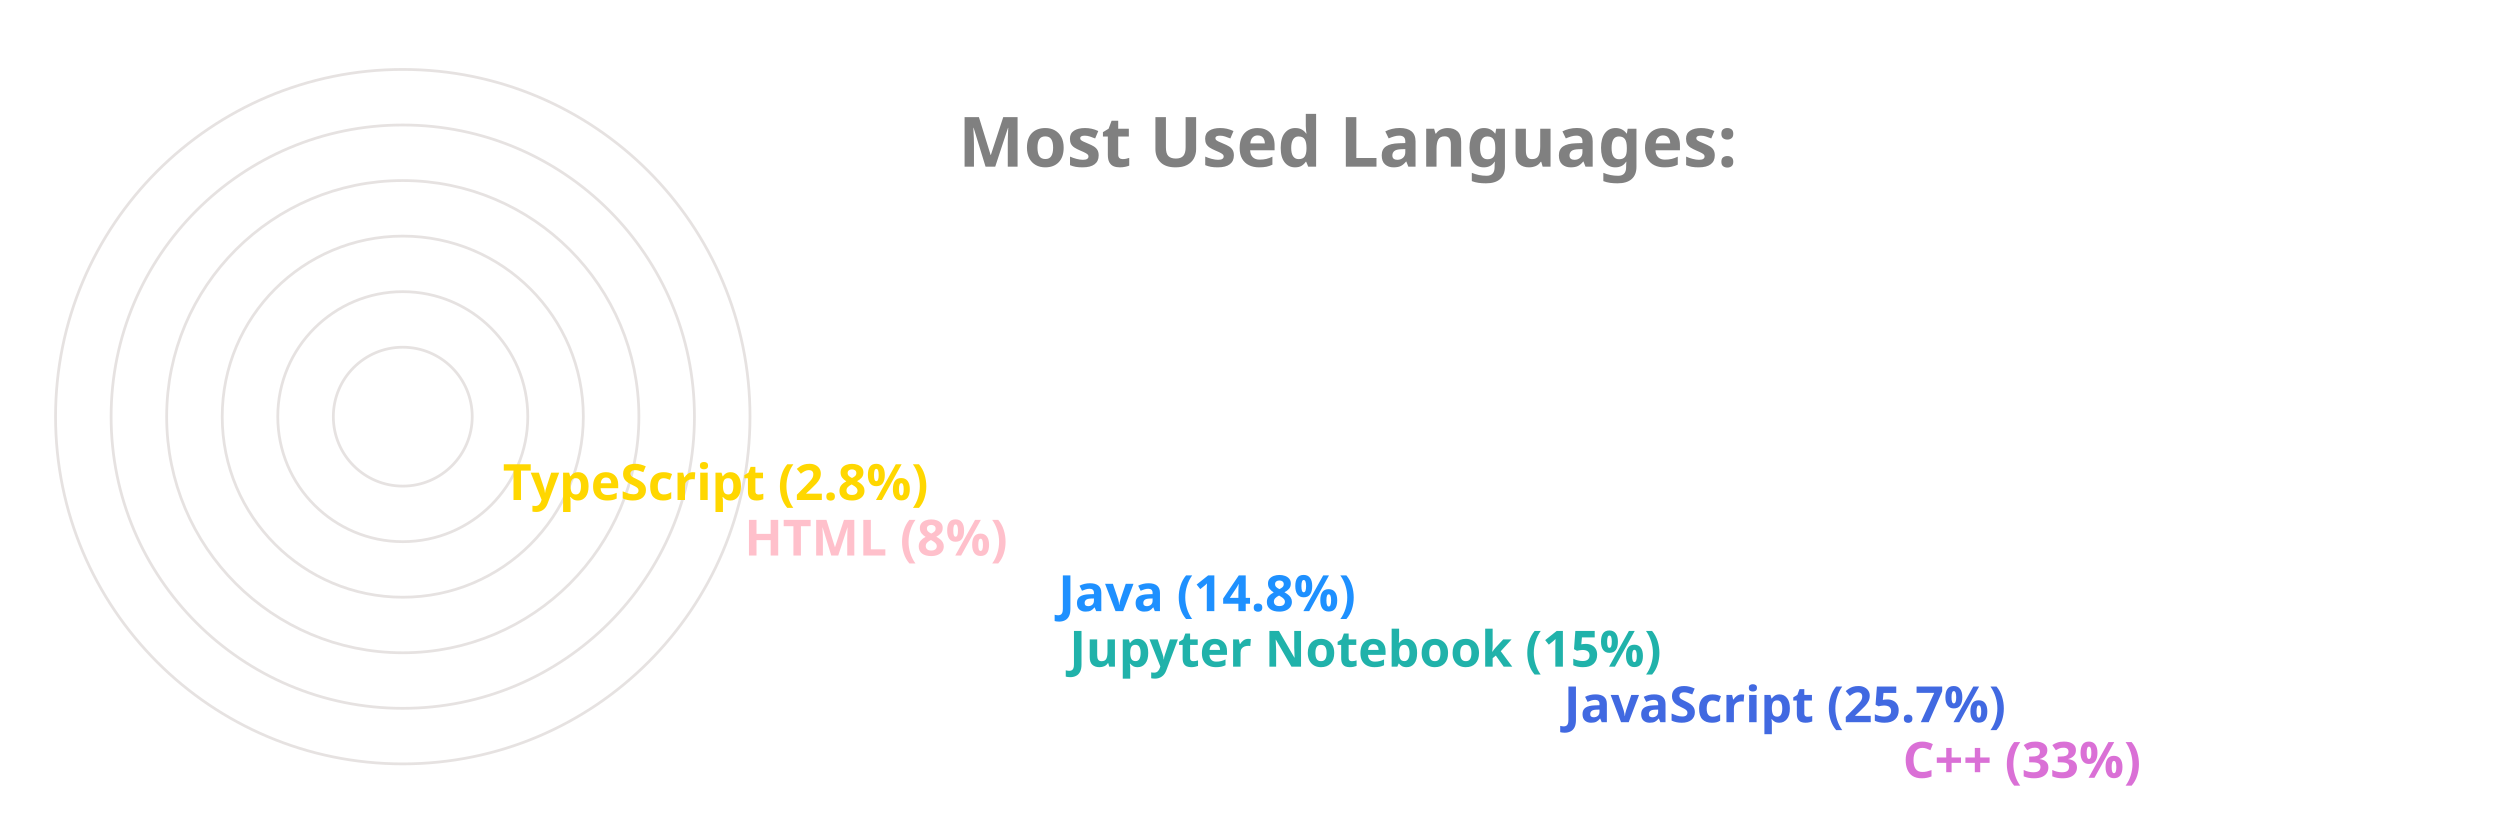
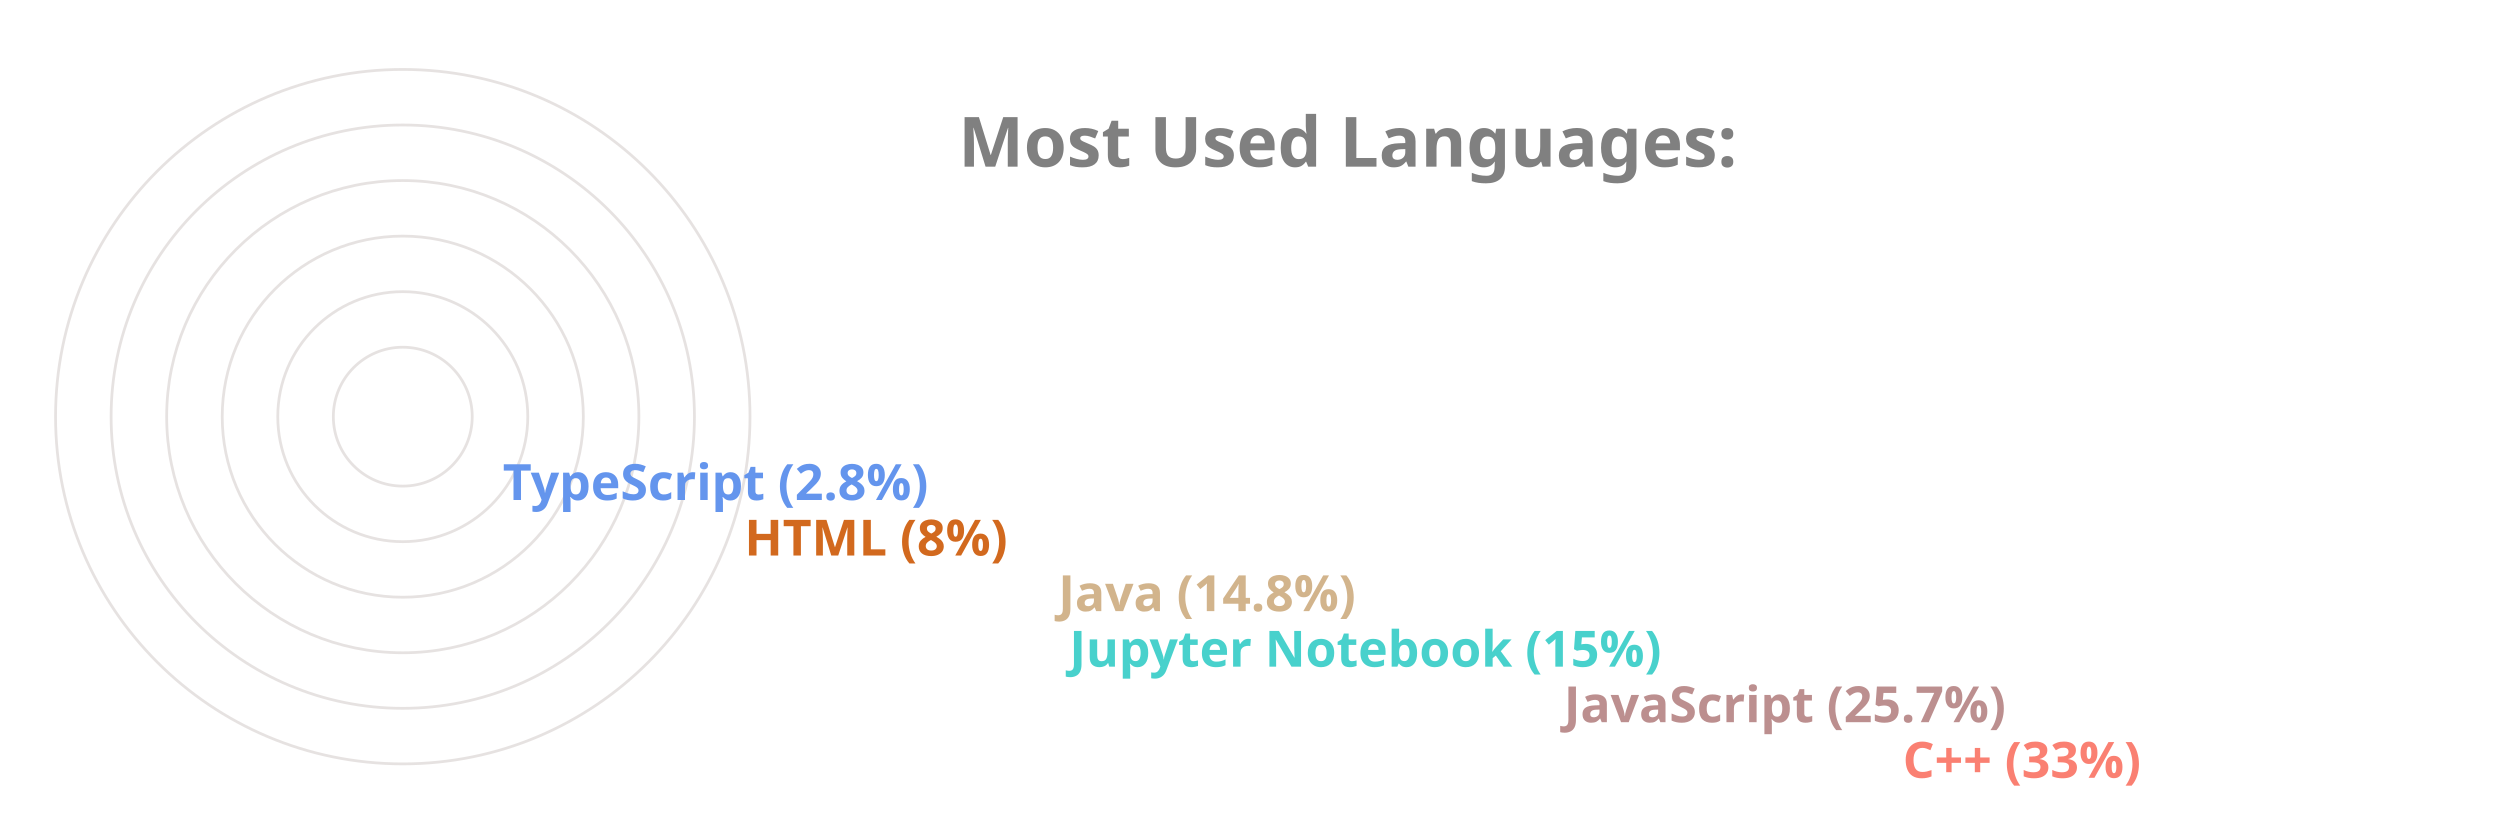
<svg xmlns="http://www.w3.org/2000/svg" viewBox="0 0 650 300" height="200px" width="600px">
  <style>
		.label {
			font: bold 25px sans-serif;
			color: #404040;
			-webkit-text-stroke: 1px white;
	  	}
		.name {
			font: bold 18px sans-serif;
			color: #404040;
	  	}

		.line {
			stroke-dasharray: 1000;
			stroke-dashoffset: 1000;
			animation: dash 3.5s ease-in-out forwards;	
			animation-iteration-count: infinite;
			animation-direction: alternate-reverse;
		}

		.path {
			stroke-dasharray: 1000;
			stroke-dashoffset: 1000;
			animation: dash 3.5s ease-in-out forwards;	
			animation-iteration-count: infinite;
			animation-direction: alternate-reverse;
		}
		  
		@keyframes dash {
			to {
				stroke-dashoffset: 0;
			}
		}

	</style>
  <g stroke="#E6E2E1" fill="none" stroke-width="1">
    <circle cx="20" cy="150" r="125" />
    <circle cx="20" cy="150" r="105" />
    <circle cx="20" cy="150" r="85" />
    <circle cx="20" cy="150" r="65" />
    <circle cx="20" cy="150" r="45" />
    <circle cx="20" cy="150" r="25" />
  </g>
  <g fill="none" stroke-width="20" class="line">
-     <line x2="550" y2="275" x1="20" y1="275" stroke="Orchid" />
-     <line x2="428" y2="255" x1="20" y1="255" stroke="RoyalBlue" />
-     <line x2="250" y2="235" x1="20" y1="235" stroke="LightSeaGreen" />
-     <line x2="246" y2="215" x1="20" y1="215" stroke="DodgerBlue" />
-     <line x2="133" y2="195" x1="20" y1="195" stroke="Pink" />
-     <line x2="46" y2="175" x1="20" y1="175" stroke="Gold" />
+     <line x2="550" y2="275" x1="20" y1="275" stroke="Salmon" />
+     <line x2="428" y2="255" x1="20" y1="255" stroke="RosyBrown" />
+     <line x2="250" y2="235" x1="20" y1="235" stroke="MediumTurquoise" />
+     <line x2="246" y2="215" x1="20" y1="215" stroke="Tan" />
+     <line x2="133" y2="195" x1="20" y1="195" stroke="Chocolate" />
+     <line x2="46" y2="175" x1="20" y1="175" stroke="CornflowerBlue" />
  </g>
  <g fill="none" stroke-width="20" stroke-linecap="round" class="path">
-     <path d="M 20 275 A 125 125 45 0 1 -84 81" stroke="Orchid" />
-     <path d="M 20 255 A 105 105 45 0 1 -74 103" stroke="RoyalBlue" />
-     <path d="M 20 235 A 85 85 45 0 1 -62 128" stroke="LightSeaGreen" />
-     <path d="M 20 215 A 65 65 45 0 1 -42 133" stroke="DodgerBlue" />
-     <path d="M 20 195 A 45 45 45 0 1 -24 143" stroke="Pink" />
-     <path d="M 20 175 A 25 25 45 0 1 -4 148" stroke="Gold" />
+     <path d="M 20 275 A 125 125 45 0 1 -84 81" stroke="Salmon" />
+     <path d="M 20 255 A 105 105 45 0 1 -74 103" stroke="RosyBrown" />
+     <path d="M 20 235 A 85 85 45 0 1 -62 128" stroke="MediumTurquoise" />
+     <path d="M 20 215 A 65 65 45 0 1 -42 133" stroke="Tan" />
+     <path d="M 20 195 A 45 45 45 0 1 -24 143" stroke="Chocolate" />
+     <path d="M 20 175 A 25 25 45 0 1 -4 148" stroke="CornflowerBlue" />
  </g>
  <g class="name">
-     <text x="560" y="280" fill="Orchid">C++ (33%)</text>
-     <text x="438" y="260" fill="RoyalBlue">JavaScript (25.7%)</text>
-     <text x="260" y="240" fill="LightSeaGreen">Jupyter Notebook (15%)</text>
-     <text x="256" y="220" fill="DodgerBlue">Java (14.8%)</text>
-     <text x="143" y="200" fill="Pink">HTML (8%)</text>
-     <text x="56" y="180" fill="Gold">TypeScript (2.8%)</text>
+     <text x="560" y="280" fill="Salmon">C++ (33%)</text>
+     <text x="438" y="260" fill="RosyBrown">JavaScript (25.7%)</text>
+     <text x="260" y="240" fill="MediumTurquoise">Jupyter Notebook (15%)</text>
+     <text x="256" y="220" fill="Tan">Java (14.8%)</text>
+     <text x="143" y="200" fill="Chocolate">HTML (8%)</text>
+     <text x="56" y="180" fill="CornflowerBlue">TypeScript (2.8%)</text>
  </g>
  <g class="label">
    <text x="220" y="60" fill="grey">Most Used Languages:</text>
  </g>
</svg>
